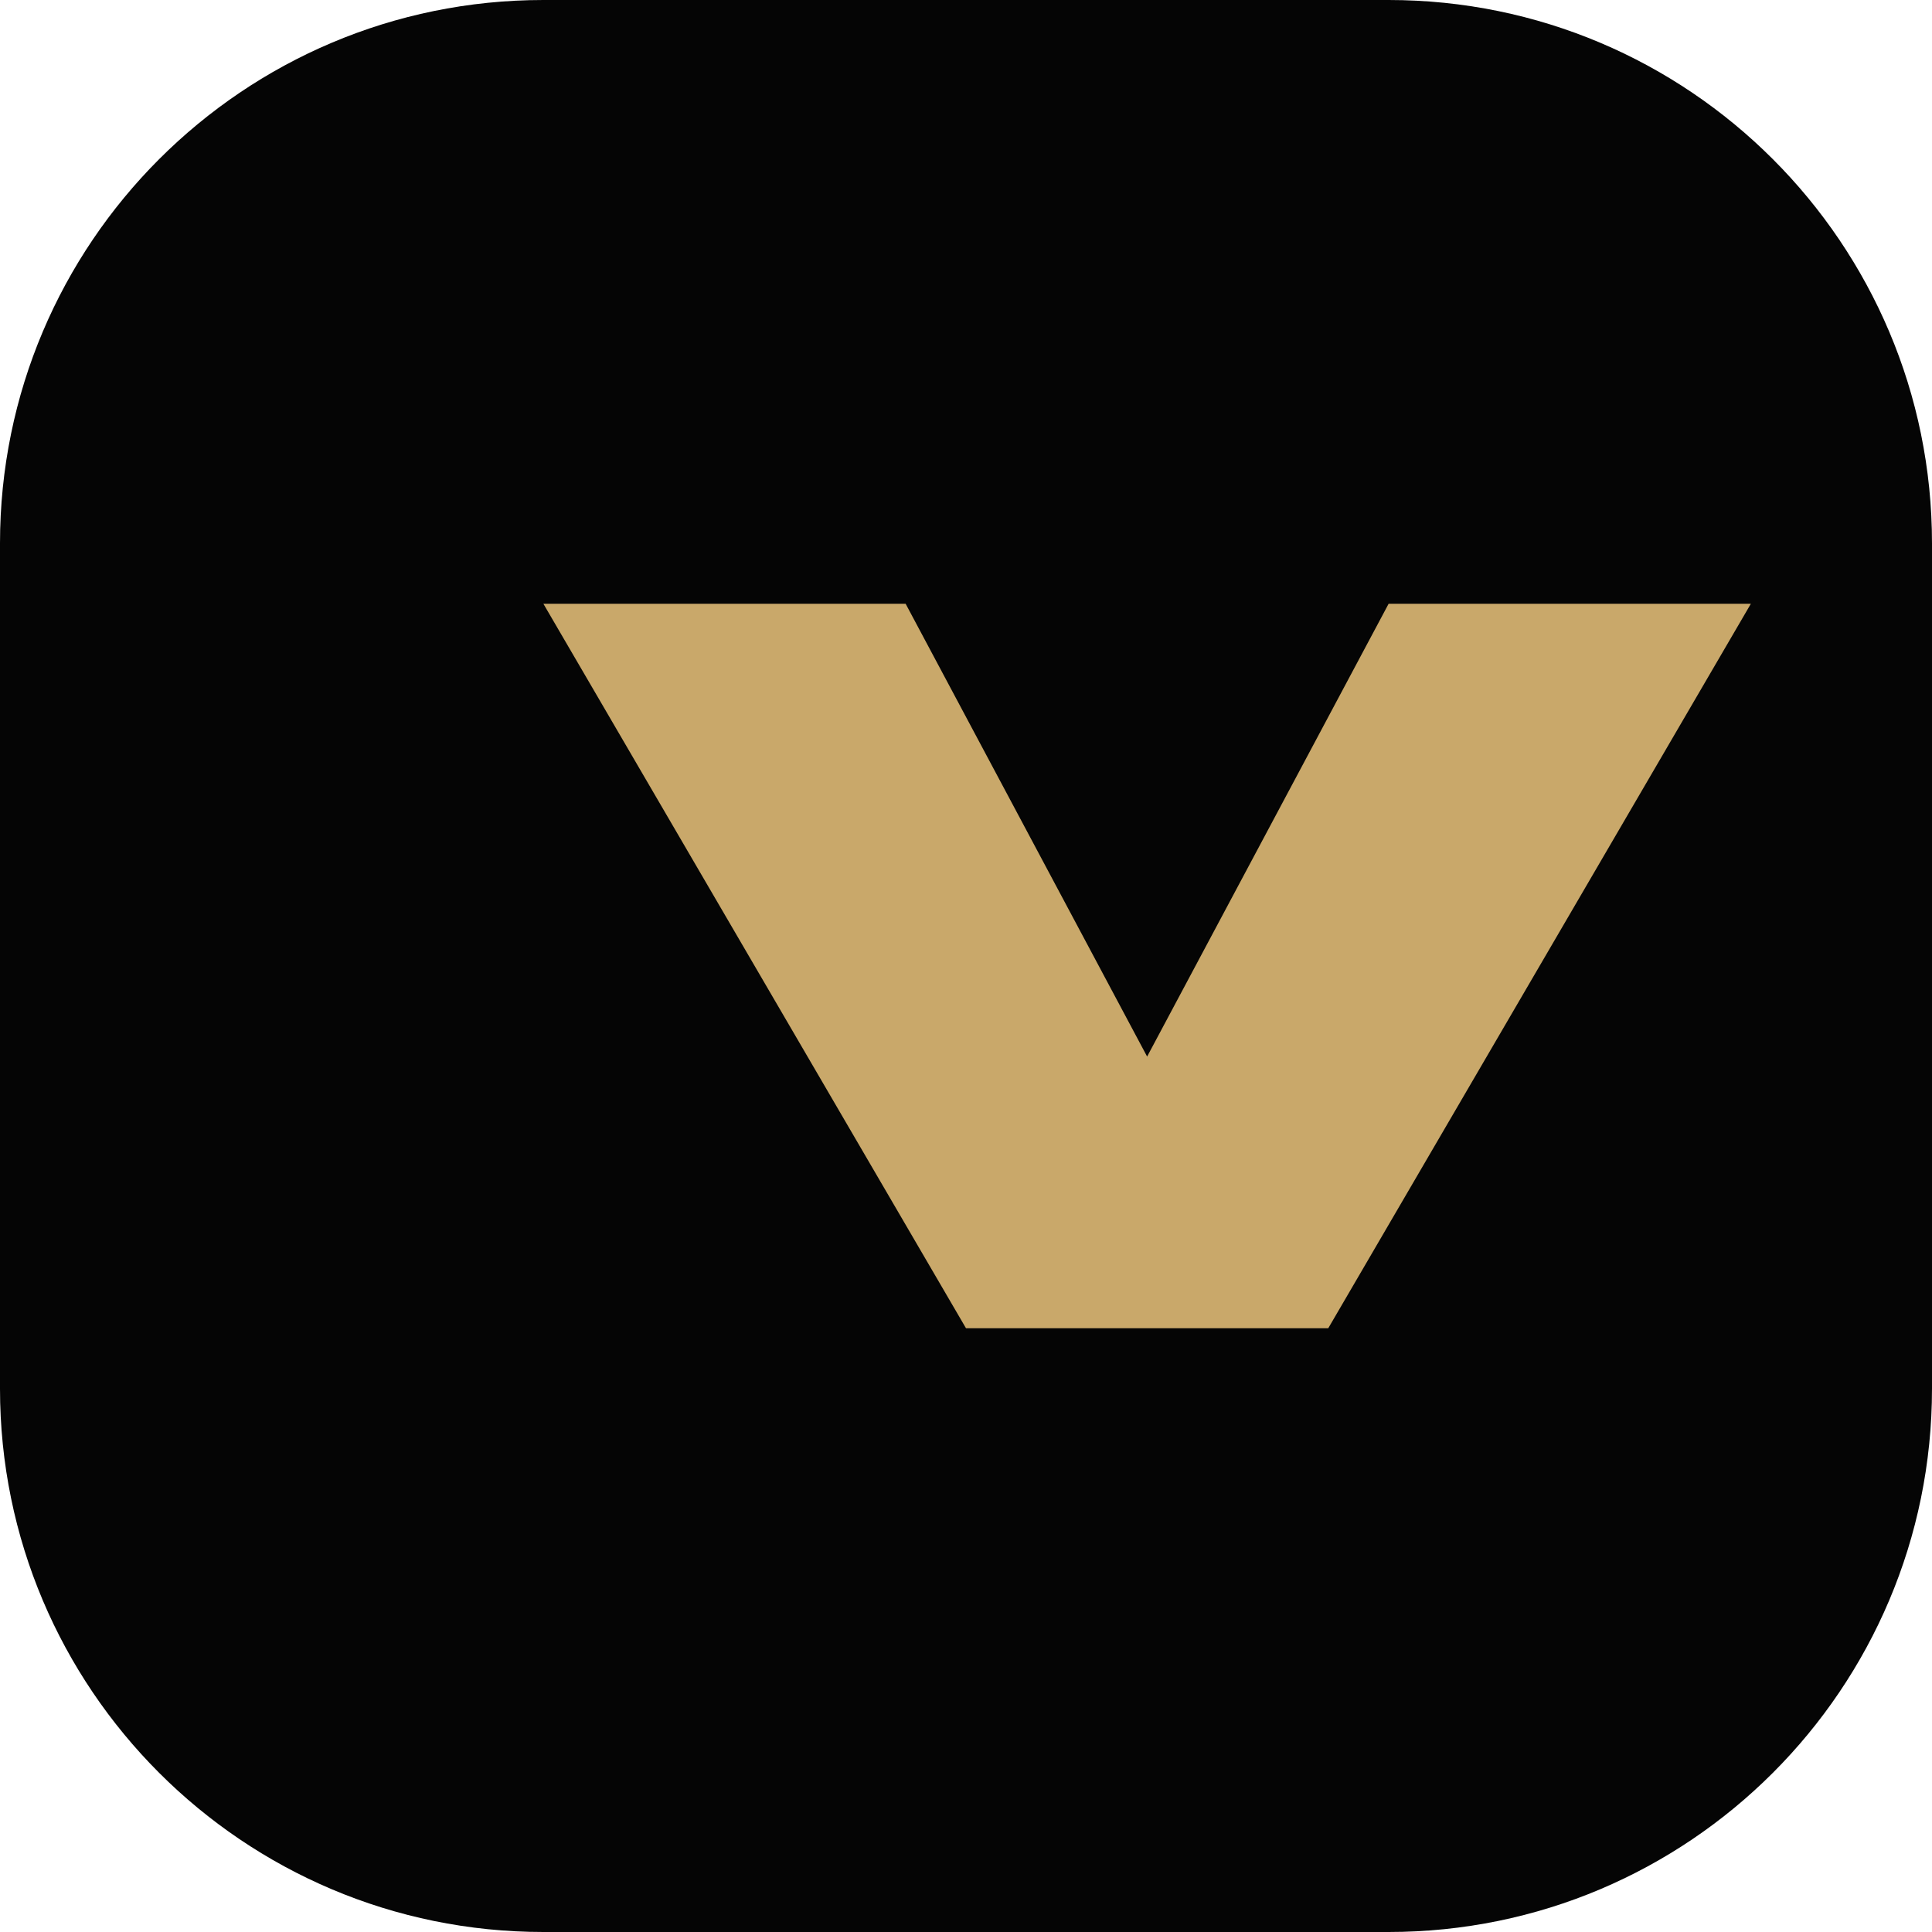
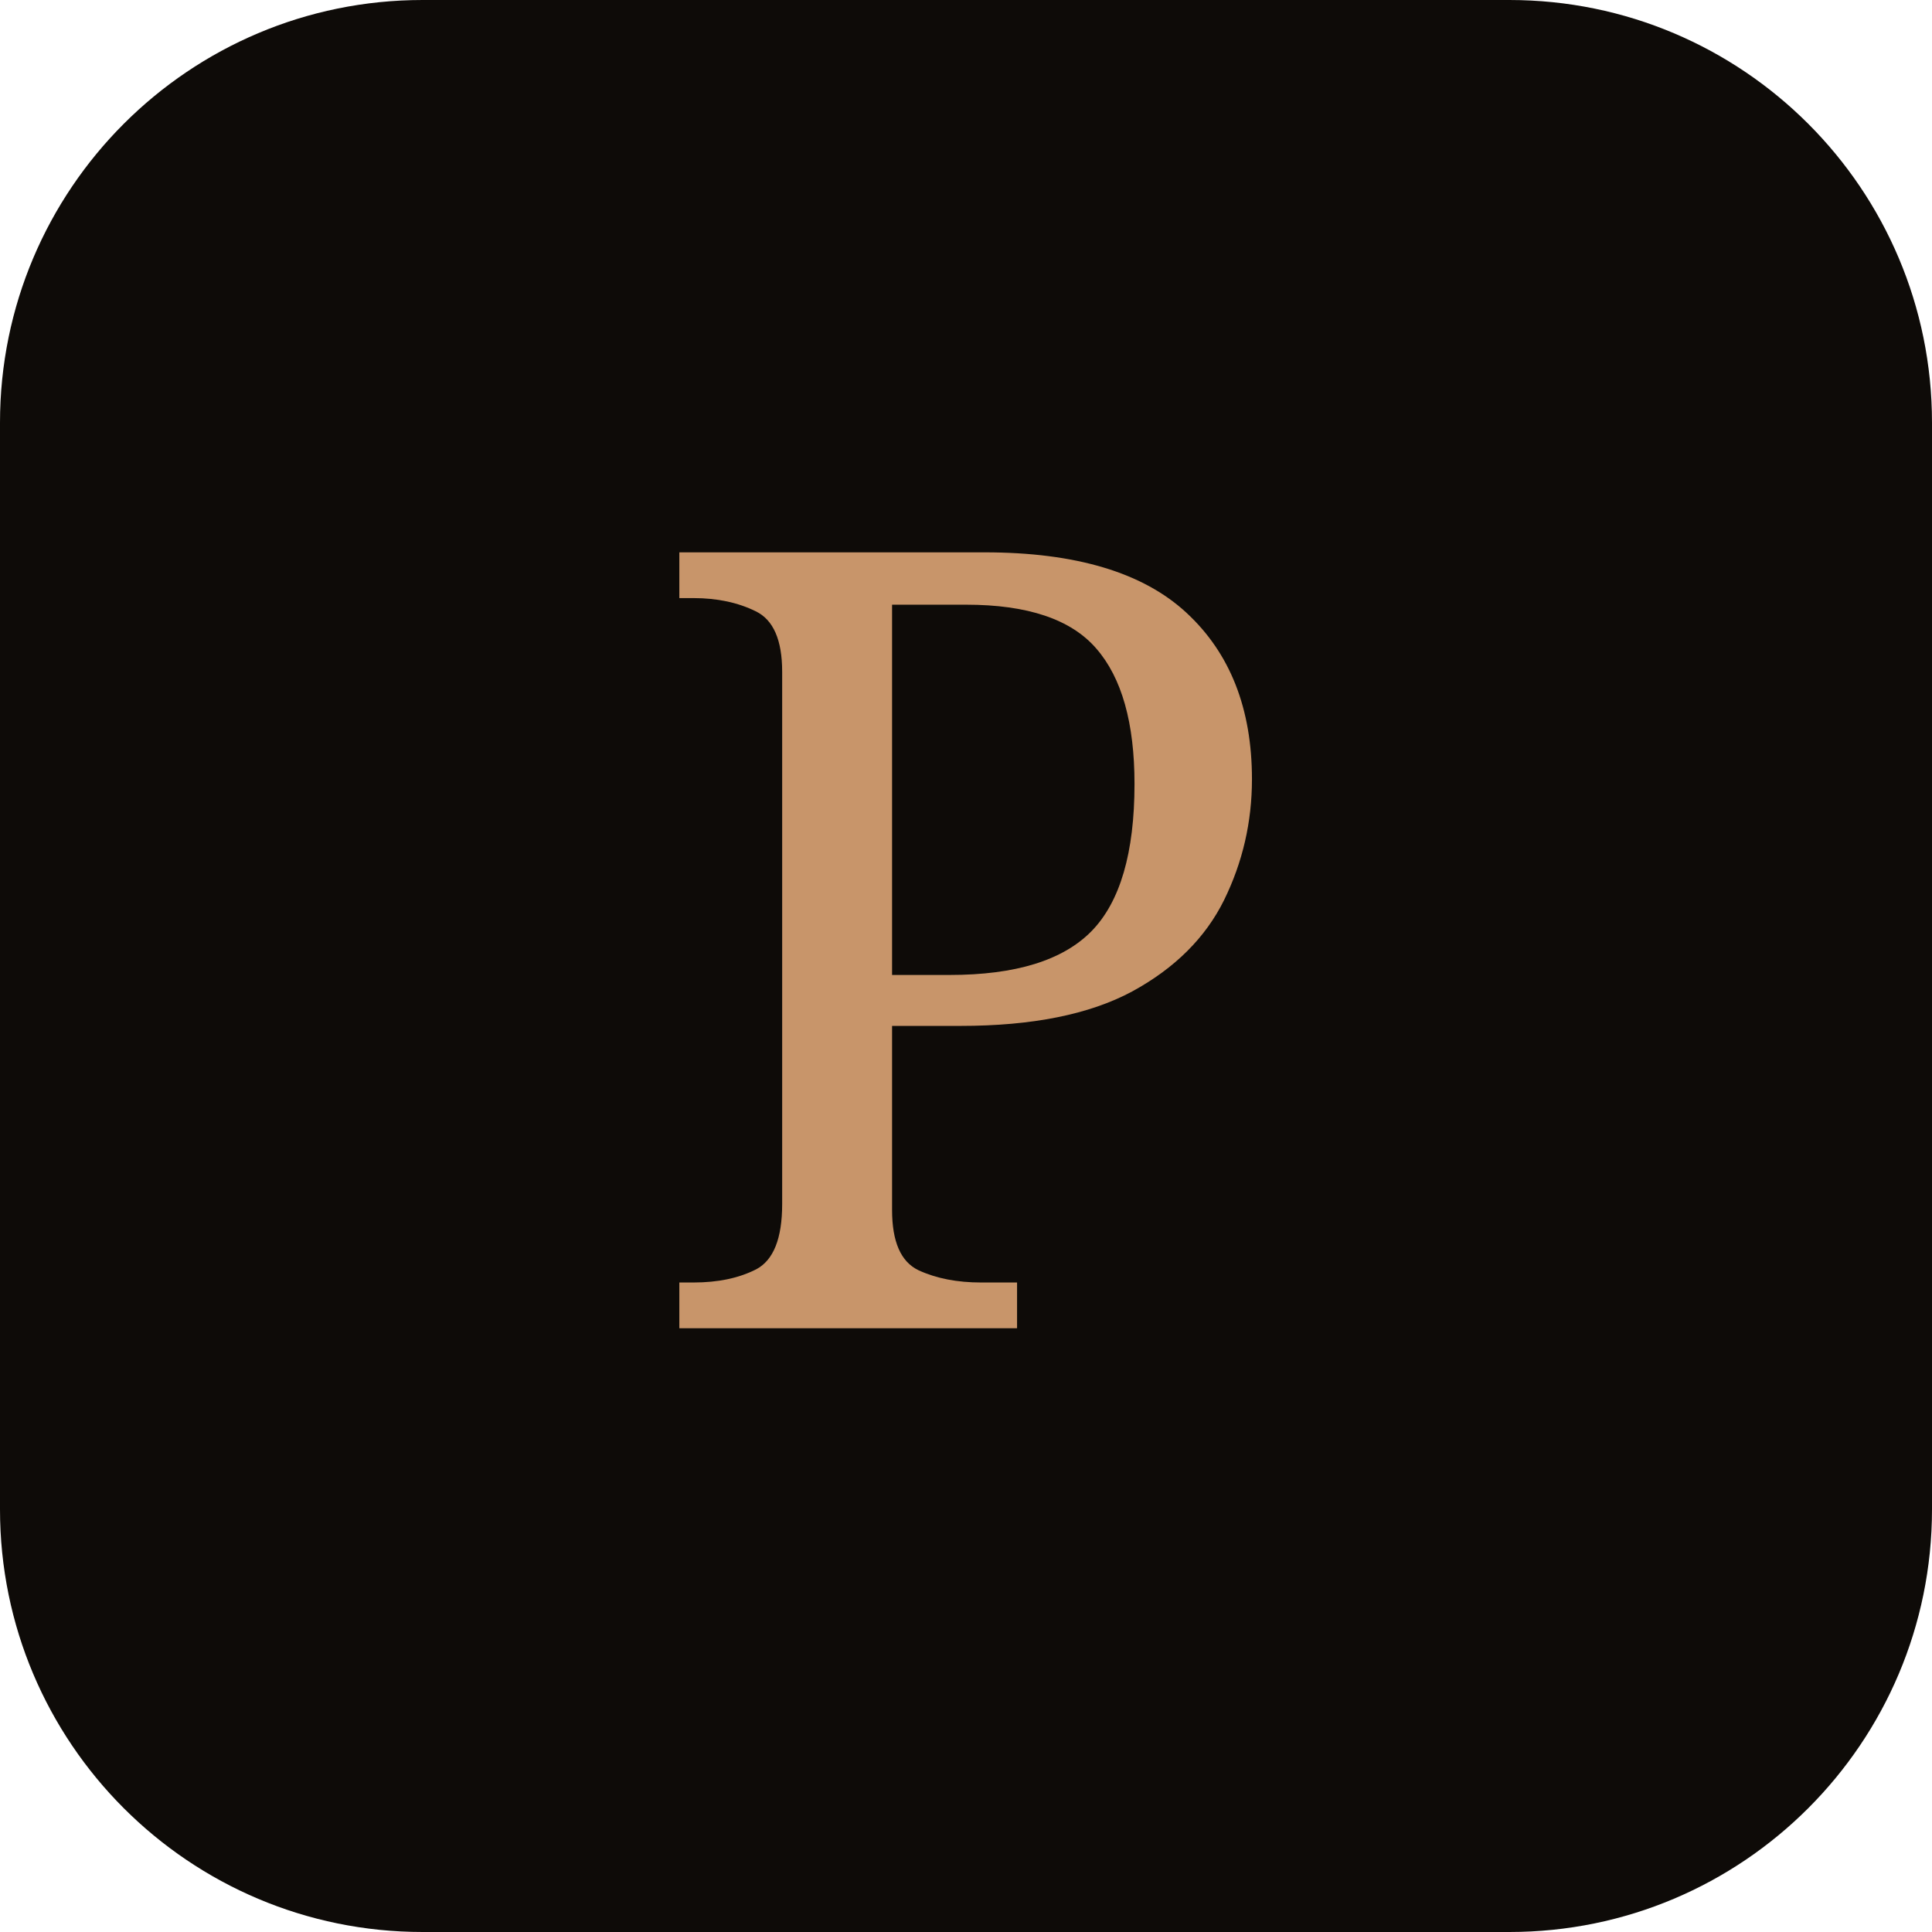
<svg xmlns="http://www.w3.org/2000/svg" viewBox="0 0 64 64">
-   <rect width="64" height="64" rx="18" fill="#050505" />
-   <path d="M18 20h12l8 15 8-15h12l-14 24h-12z" fill="#C9A86A" />
+   <rect width="64" height="64" rx="14" fill="#0e0b08" />
+   <text x="32" y="44" text-anchor="middle" font-family="Georgia, serif" font-size="36" font-weight="400" fill="#c8956a">P</text>
</svg>
